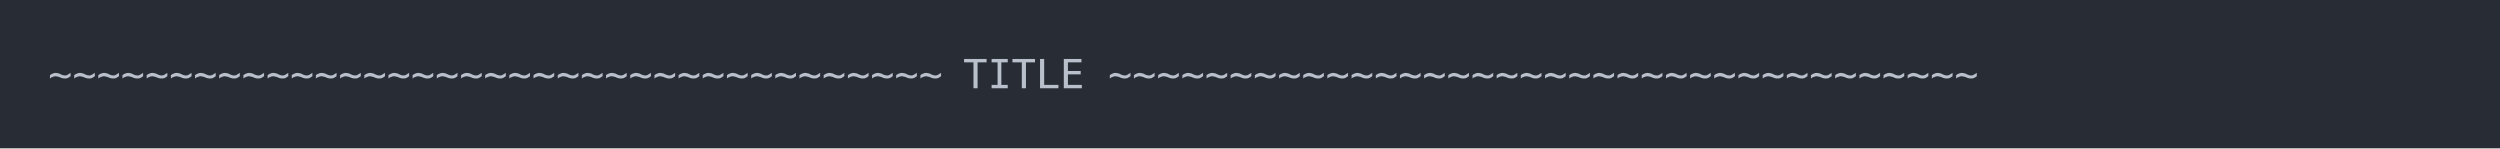
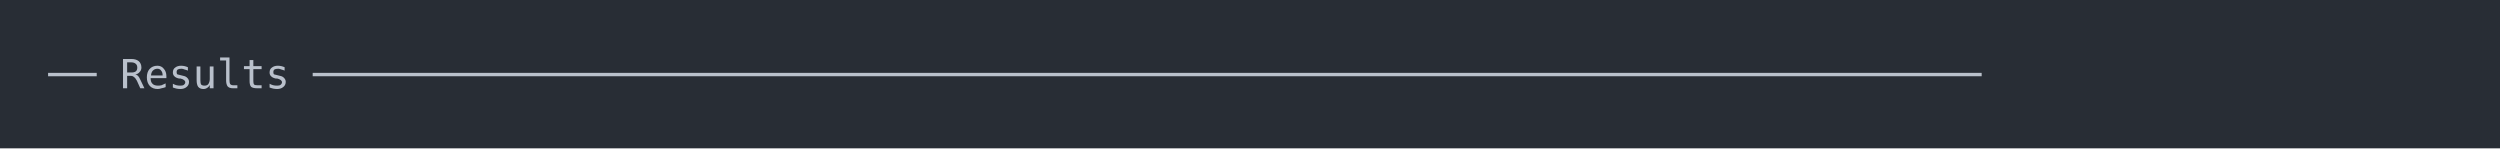
<svg xmlns="http://www.w3.org/2000/svg" xmlns:xlink="http://www.w3.org/1999/xlink" width="1040" height="61.71">
  <rect width="1040" height="61.71" rx="0" ry="0" class="a" />
  <svg height="21.71" viewBox="0 0 100 2.171" width="1000" x="20" y="20">
    <style>.a{fill:rgb(40,45,53)}.b{font-family:'Fira Code',Monaco,Consolas,Menlo,'Bitstream Vera Sans Mono','Powerline Symbols',monospace}.c{fill:transparent}.d{fill:rgb(185,192,203);white-space:pre}</style>
    <g font-family="'Fira Code',Monaco,Consolas,Menlo,'Bitstream Vera Sans Mono','Powerline Symbols',monospace" font-size="1.67" class="b">
      <defs>
        <symbol id="a">
          <rect height="2" width="100" x="0" y="0" class="c" />
        </symbol>
      </defs>
      <rect height="2.171" width="100" class="a" />
      <svg x="0" y="0" width="100">
        <svg x="0">
          <use xlink:href="#a" />
-           <text x="0" y="1.67" class="d">~~~~~~~~~~~~~~~~~~~~~~~~~~~~~~~~~~~~~</text>
-           <text x="38.076" y="1.67" class="d">TITLE</text>
-           <text x="44.088" y="1.67" class="d">~~~~~~~~~~~~~~~~~~~~~~~~~~~~~~~~~~~~</text>
+           <text x="0" y="1.67" class="d">──</text>
+           <text x="3.006" y="1.67" class="d">Results</text>
+           <text x="11.022" y="1.67" class="d">─────────────────────────────────────────────────────────────────────</text>
        </svg>
      </svg>
    </g>
  </svg>
</svg>
